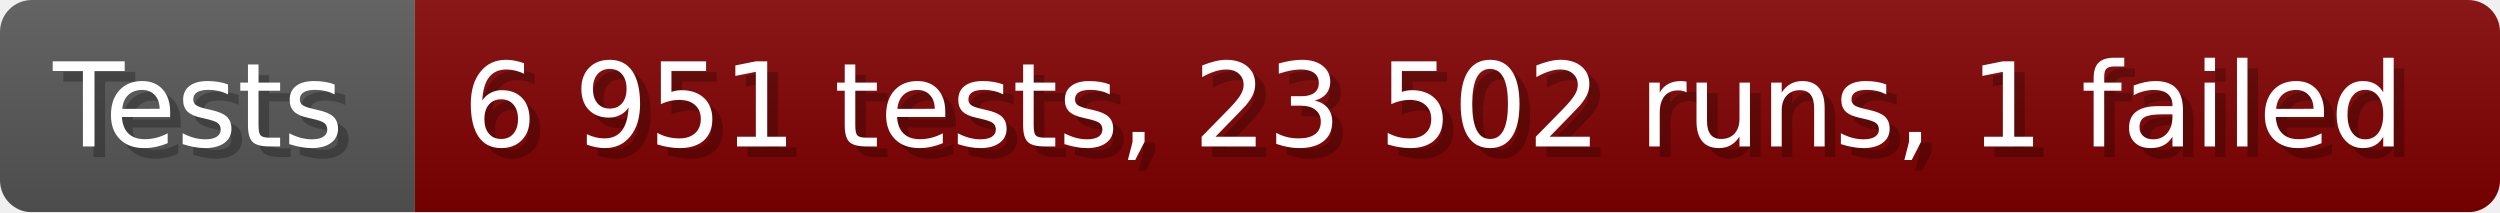
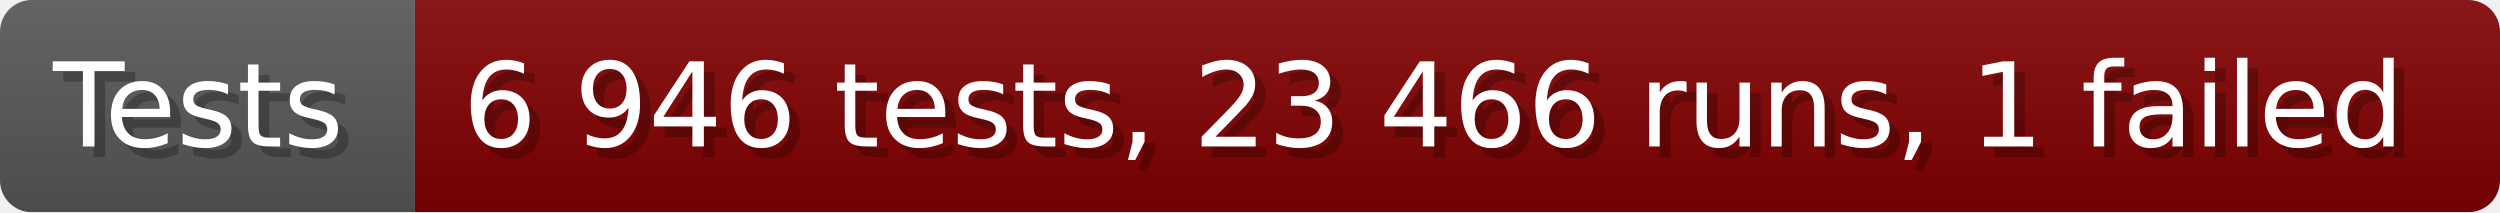
- <svg xmlns="http://www.w3.org/2000/svg" width="235.6" height="20" viewBox="0 0 2356 200" role="img" aria-label="Tests: 6 951 tests, 23 502 runs, 1 failed">
+ <svg xmlns="http://www.w3.org/2000/svg" width="235.6" height="20" viewBox="0 0 2356 200" role="img" aria-label="Tests: 6 946 tests, 23 466 runs, 1 failed">
  <linearGradient id="a" x2="0" y2="100%">
    <stop offset="0" stop-opacity=".1" stop-color="#EEE" />
    <stop offset="1" stop-opacity=".1" />
  </linearGradient>
  <mask id="m">
    <rect width="2356" height="200" rx="30" fill="#FFF" />
  </mask>
  <g mask="url(#m)">
    <rect width="391" height="200" fill="#555" />
    <rect width="1965" height="200" fill="#800000" x="391" />
    <rect width="2356" height="200" fill="url(#a)" />
  </g>
  <g aria-hidden="true" fill="#fff" text-anchor="start" font-family="Verdana,DejaVu Sans,sans-serif" font-size="110">
    <text x="60" y="148" textLength="291" fill="#000" opacity="0.25">Tests</text>
    <text x="50" y="138" textLength="291">Tests</text>
-     <text x="446" y="148" textLength="1865" fill="#000" opacity="0.25">6 951 tests, 23 502 runs, 1 failed</text>
-     <text x="436" y="138" textLength="1865">6 951 tests, 23 502 runs, 1 failed</text>
+     <text x="446" y="148" textLength="1865" fill="#000" opacity="0.25">6 946 tests, 23 466 runs, 1 failed</text>
+     <text x="436" y="138" textLength="1865">6 946 tests, 23 466 runs, 1 failed</text>
  </g>
</svg>
